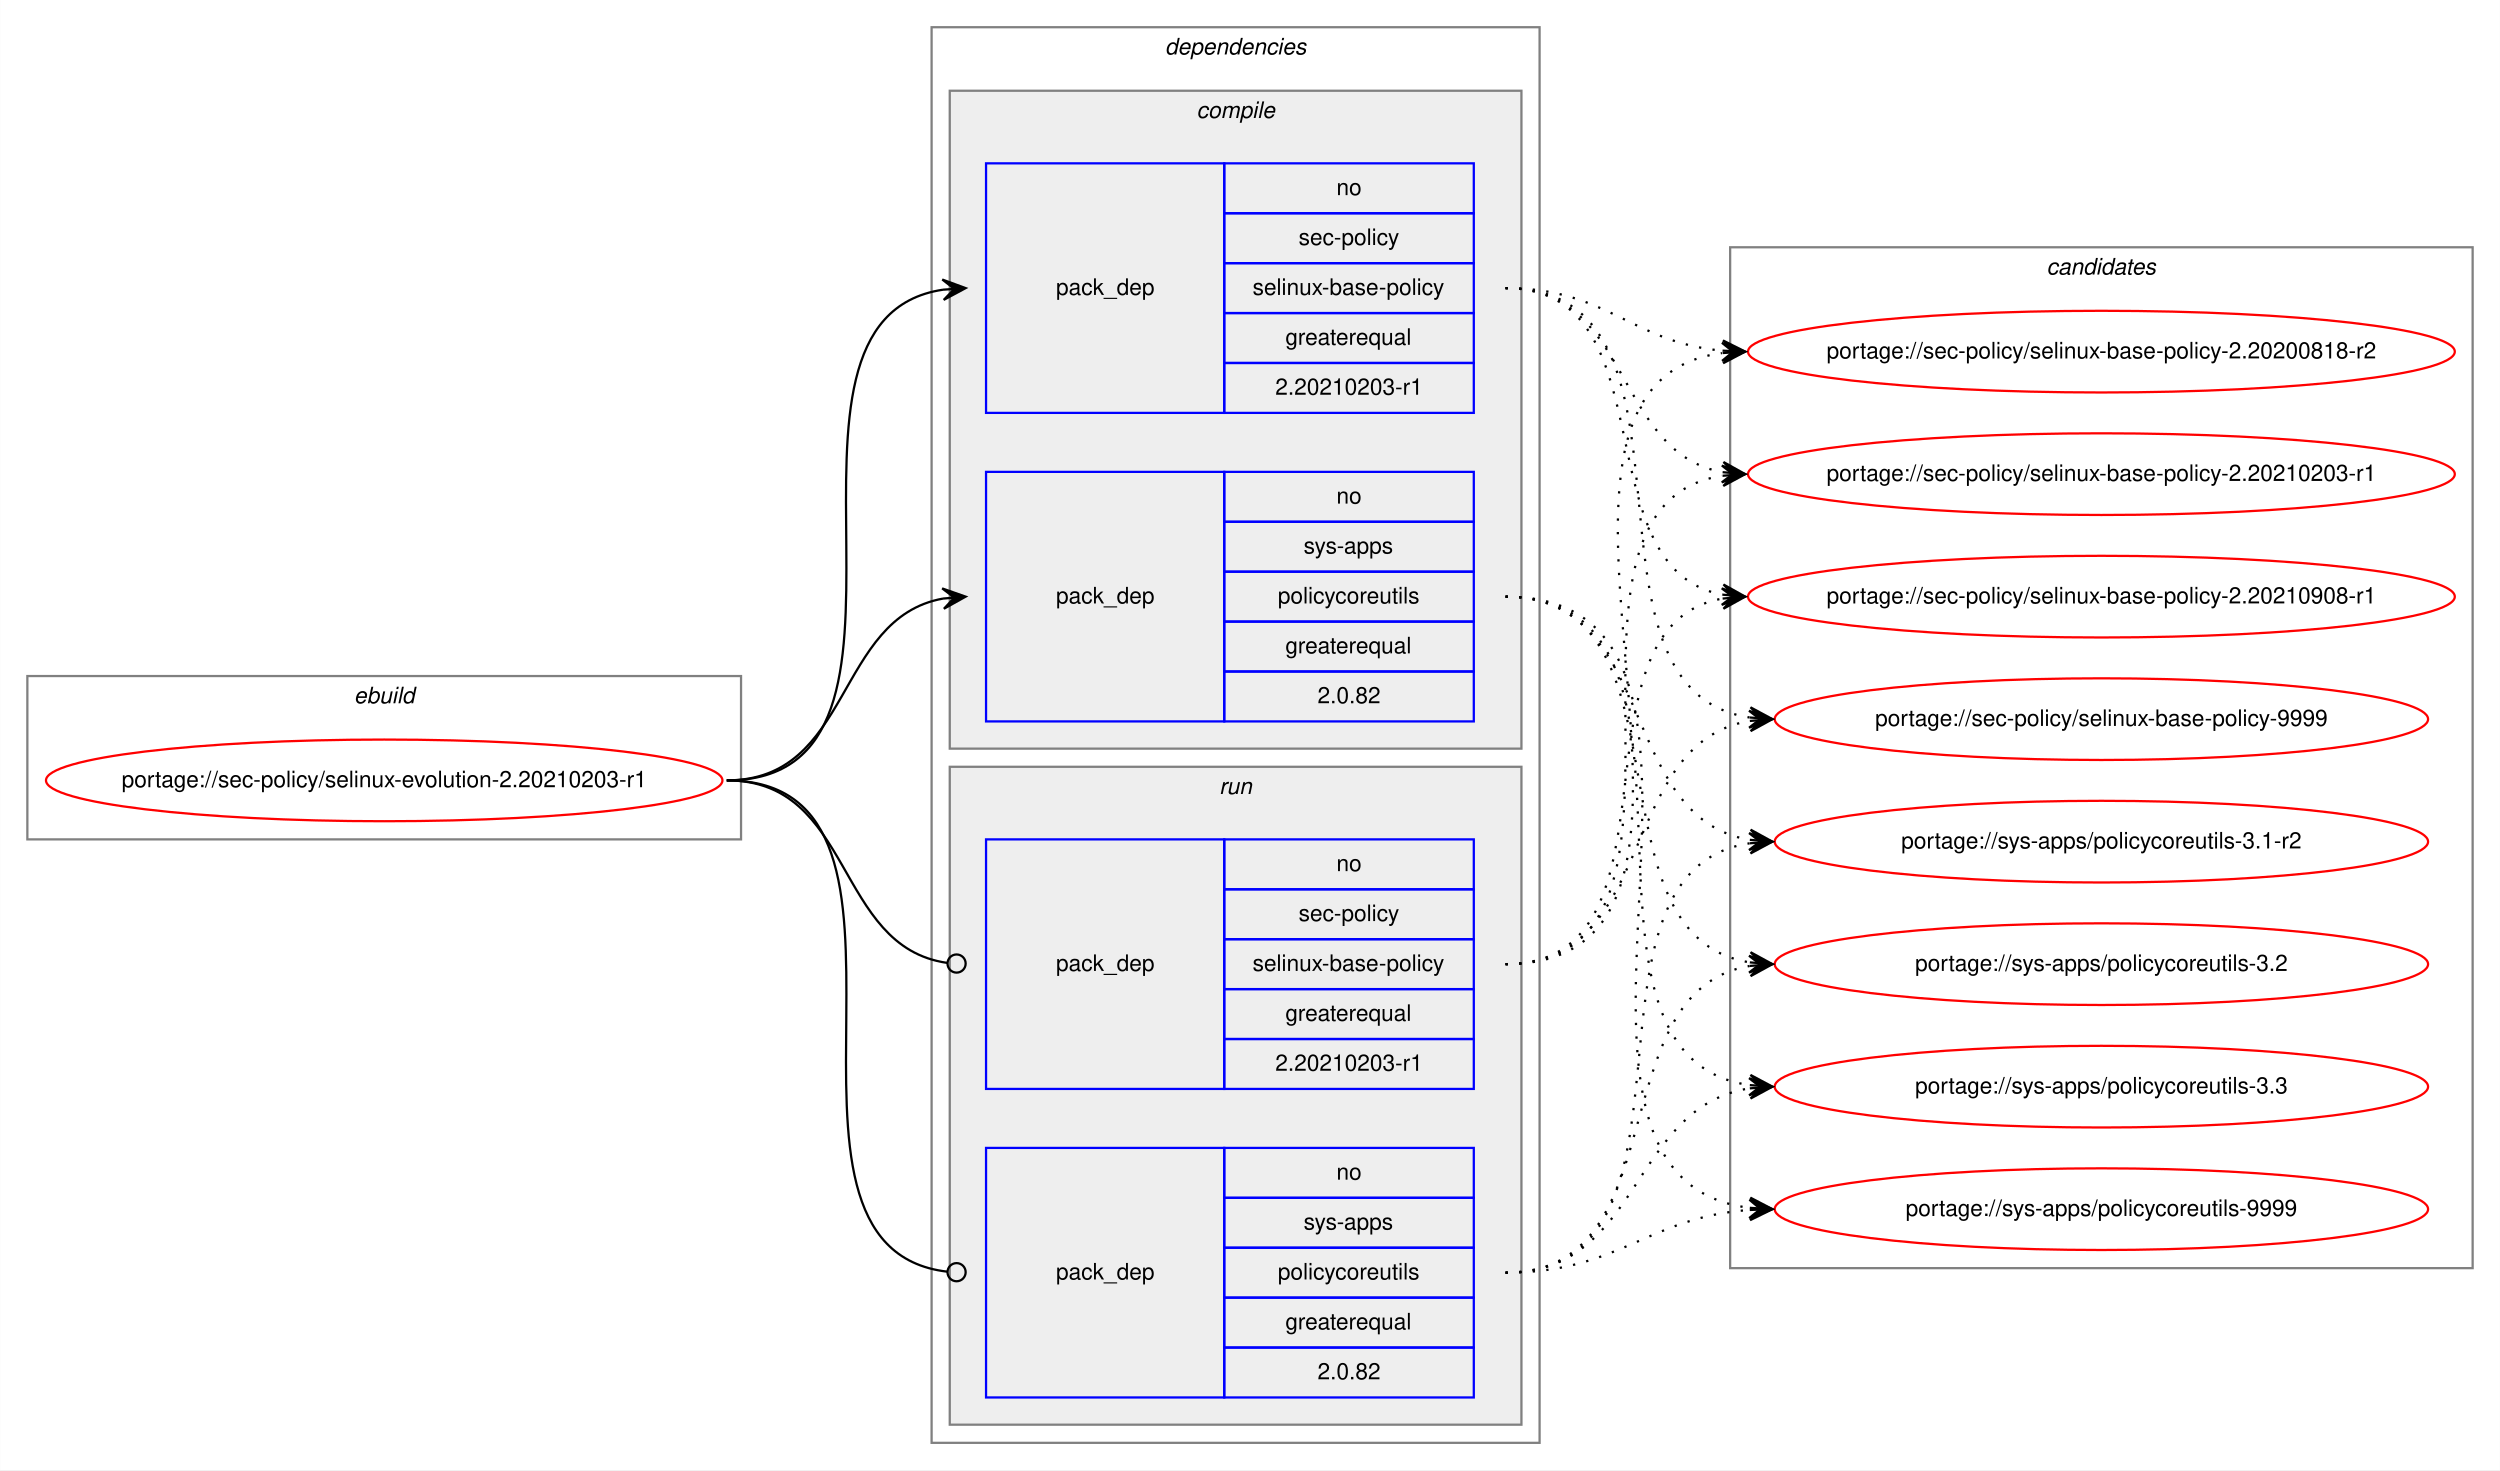
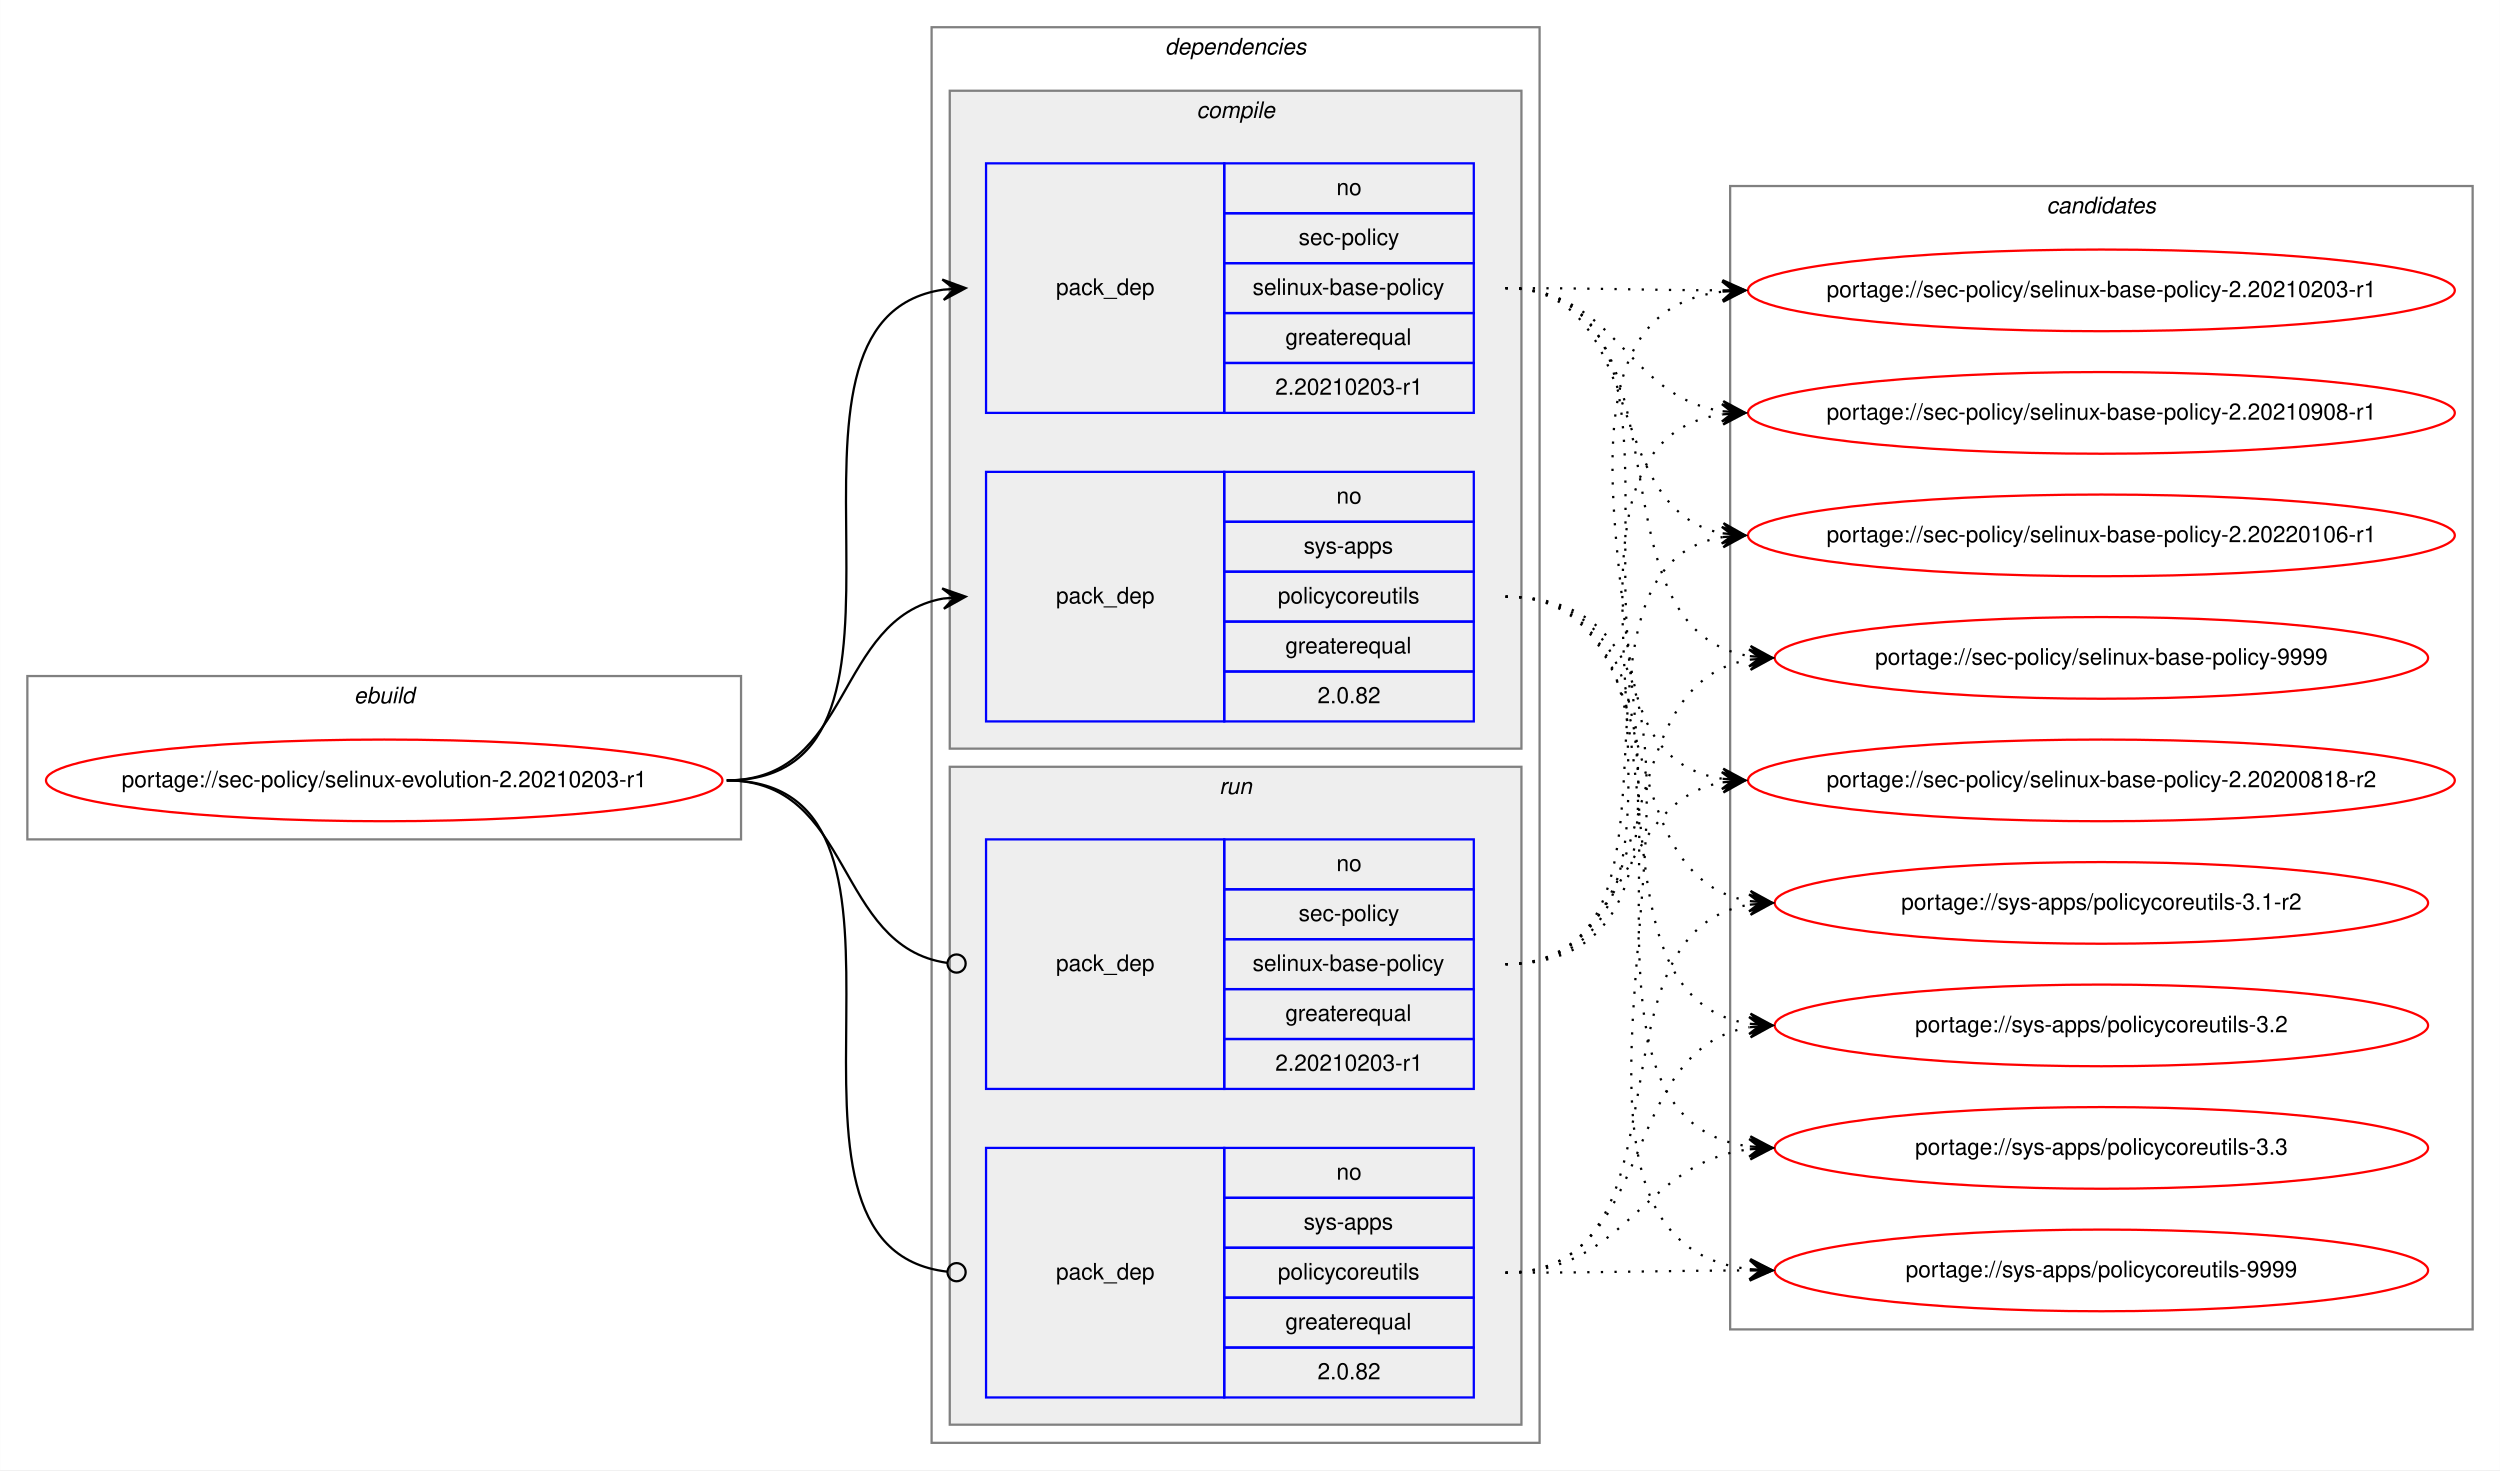
<svg xmlns="http://www.w3.org/2000/svg" xmlns:xlink="http://www.w3.org/1999/xlink" width="1102pt" height="648pt" viewBox="0.00 0.00 1101.88 648.00">
  <g id="graph0" class="graph" transform="scale(1 1) rotate(0) translate(4 644)">
    <polygon fill="white" stroke="transparent" points="-4,4 -4,-644 1097.88,-644 1097.88,4 -4,4" />
    <g id="clust1" class="cluster">
      <polygon fill="none" stroke="gray" points="8,-274 8,-346 322.59,-346 322.59,-274 8,-274" />
      <text text-anchor="start" x="151.96" y="-334" font-family="Helvetica,sans-Serif" font-style="italic" font-size="10.00">ebuild</text>
    </g>
    <g id="clust2" class="cluster">
      <polygon fill="none" stroke="gray" points="406.59,-8 406.59,-632 674.59,-632 674.59,-8 406.59,-8" />
      <text text-anchor="start" x="509.47" y="-620" font-family="Helvetica,sans-Serif" font-style="italic" font-size="10.00">dependencies</text>
    </g>
    <g id="clust3" class="cluster">
      <polygon fill="#eeeeee" stroke="gray" points="414.59,-314 414.59,-604 666.59,-604 666.59,-314 414.59,-314" />
      <text text-anchor="start" x="523.37" y="-592" font-family="Helvetica,sans-Serif" font-style="italic" font-size="10.00">compile</text>
    </g>
    <g id="clust7" class="cluster">
      <polygon fill="#eeeeee" stroke="gray" points="414.59,-16 414.59,-306 666.59,-306 666.59,-16 414.59,-16" />
      <text text-anchor="start" x="533.37" y="-294" font-family="Helvetica,sans-Serif" font-style="italic" font-size="10.00">run</text>
    </g>
    <g id="clust10" class="cluster">
-       <polygon fill="none" stroke="gray" points="758.59,-85 758.59,-535 1085.88,-535 1085.88,-85 758.59,-85" />
-       <text text-anchor="start" x="898.06" y="-523" font-family="Helvetica,sans-Serif" font-style="italic" font-size="10.00">candidates</text>
+       <polygon fill="none" stroke="gray" points="758.59,-58 758.59,-562 1085.88,-562 1085.88,-58 758.59,-58" />
+       <text text-anchor="start" x="898.06" y="-550" font-family="Helvetica,sans-Serif" font-style="italic" font-size="10.00">candidates</text>
    </g>
    <g id="node1" class="node">
      <g id="a_node1">
        <a xlink:href="../sec-policy/selinux-evolution-2.20210203-r1.svg" xlink:title="portage://sec-policy/selinux-evolution-2.20210203-r1">
          <ellipse fill="none" stroke="red" cx="165.3" cy="-300" rx="149.09" ry="18" />
          <text text-anchor="middle" x="165.3" y="-297" font-family="Helvetica,sans-Serif" font-size="10.00">portage://sec-policy/selinux-evolution-2.20210203-r1</text>
        </a>
      </g>
    </g>
    <g id="node2" class="node">
      <polygon fill="none" stroke="blue" points="430.59,-462 430.59,-572 535.59,-572 535.59,-462 430.59,-462" />
      <text text-anchor="start" x="461.42" y="-514" font-family="Helvetica,sans-Serif" font-size="10.00">pack_dep</text>
      <polygon fill="none" stroke="blue" points="535.59,-550 535.59,-572 645.59,-572 645.59,-550 535.59,-550" />
      <text text-anchor="start" x="585.04" y="-558" font-family="Helvetica,sans-Serif" font-size="10.00">no</text>
      <polygon fill="none" stroke="blue" points="535.59,-528 535.59,-550 645.59,-550 645.59,-528 535.59,-528" />
      <text text-anchor="start" x="568.37" y="-536" font-family="Helvetica,sans-Serif" font-size="10.00">sec-policy</text>
      <polygon fill="none" stroke="blue" points="535.59,-506 535.59,-528 645.59,-528 645.59,-506 535.59,-506" />
      <text text-anchor="start" x="548.09" y="-514" font-family="Helvetica,sans-Serif" font-size="10.00">selinux-base-policy</text>
      <polygon fill="none" stroke="blue" points="535.59,-484 535.59,-506 645.59,-506 645.59,-484 535.59,-484" />
      <text text-anchor="start" x="562.53" y="-492" font-family="Helvetica,sans-Serif" font-size="10.00">greaterequal</text>
      <polygon fill="none" stroke="blue" points="535.59,-462 535.59,-484 645.59,-484 645.59,-462 535.59,-462" />
      <text text-anchor="start" x="558.08" y="-470" font-family="Helvetica,sans-Serif" font-size="10.00">2.20210203-r1</text>
    </g>
    <g id="edge1" class="edge">
      <path fill="none" stroke="black" d="M316.3,-300C419.94,-300 321.4,-502.83 411.62,-516.3" />
      <polygon fill="black" stroke="black" points="421.59,-517 411.3,-520.79 416.61,-516.65 411.62,-516.3 411.62,-516.3 411.62,-516.3 416.61,-516.65 411.93,-511.81 421.59,-517 421.59,-517" />
    </g>
    <g id="node3" class="node">
      <polygon fill="none" stroke="blue" points="430.59,-326 430.59,-436 535.59,-436 535.59,-326 430.59,-326" />
      <text text-anchor="start" x="461.42" y="-378" font-family="Helvetica,sans-Serif" font-size="10.00">pack_dep</text>
      <polygon fill="none" stroke="blue" points="535.59,-414 535.59,-436 645.59,-436 645.59,-414 535.59,-414" />
      <text text-anchor="start" x="585.04" y="-422" font-family="Helvetica,sans-Serif" font-size="10.00">no</text>
      <polygon fill="none" stroke="blue" points="535.59,-392 535.59,-414 645.59,-414 645.59,-392 535.59,-392" />
      <text text-anchor="start" x="570.59" y="-400" font-family="Helvetica,sans-Serif" font-size="10.00">sys-apps</text>
      <polygon fill="none" stroke="blue" points="535.59,-370 535.59,-392 645.59,-392 645.59,-370 535.59,-370" />
      <text text-anchor="start" x="559.2" y="-378" font-family="Helvetica,sans-Serif" font-size="10.00">policycoreutils</text>
      <polygon fill="none" stroke="blue" points="535.59,-348 535.59,-370 645.59,-370 645.59,-348 535.59,-348" />
      <text text-anchor="start" x="562.53" y="-356" font-family="Helvetica,sans-Serif" font-size="10.00">greaterequal</text>
      <polygon fill="none" stroke="blue" points="535.59,-326 535.59,-348 645.59,-348 645.59,-326 535.59,-326" />
      <text text-anchor="start" x="576.7" y="-334" font-family="Helvetica,sans-Serif" font-size="10.00">2.0.82</text>
    </g>
    <g id="edge2" class="edge">
      <path fill="none" stroke="black" d="M316.3,-300C371.77,-300 363.84,-371.49 411.63,-380.15" />
      <polygon fill="black" stroke="black" points="421.59,-381 411.25,-384.63 416.61,-380.57 411.63,-380.15 411.63,-380.15 411.63,-380.15 416.61,-380.57 412.02,-375.66 421.59,-381 421.59,-381" />
    </g>
    <g id="node4" class="node">
      <polygon fill="none" stroke="blue" points="430.59,-164 430.59,-274 535.59,-274 535.59,-164 430.59,-164" />
      <text text-anchor="start" x="461.42" y="-216" font-family="Helvetica,sans-Serif" font-size="10.00">pack_dep</text>
      <polygon fill="none" stroke="blue" points="535.59,-252 535.59,-274 645.59,-274 645.59,-252 535.59,-252" />
      <text text-anchor="start" x="585.04" y="-260" font-family="Helvetica,sans-Serif" font-size="10.00">no</text>
      <polygon fill="none" stroke="blue" points="535.59,-230 535.59,-252 645.59,-252 645.59,-230 535.59,-230" />
      <text text-anchor="start" x="568.37" y="-238" font-family="Helvetica,sans-Serif" font-size="10.00">sec-policy</text>
      <polygon fill="none" stroke="blue" points="535.59,-208 535.59,-230 645.59,-230 645.59,-208 535.59,-208" />
      <text text-anchor="start" x="548.09" y="-216" font-family="Helvetica,sans-Serif" font-size="10.00">selinux-base-policy</text>
      <polygon fill="none" stroke="blue" points="535.59,-186 535.59,-208 645.59,-208 645.59,-186 535.59,-186" />
      <text text-anchor="start" x="562.53" y="-194" font-family="Helvetica,sans-Serif" font-size="10.00">greaterequal</text>
      <polygon fill="none" stroke="blue" points="535.59,-164 535.59,-186 645.59,-186 645.59,-164 535.59,-164" />
      <text text-anchor="start" x="558.08" y="-172" font-family="Helvetica,sans-Serif" font-size="10.00">2.20210203-r1</text>
    </g>
    <g id="edge3" class="edge">
      <path fill="none" stroke="black" d="M316.3,-300C372.46,-300 363.63,-226.72 413.44,-219.56" />
      <ellipse fill="none" stroke="black" cx="417.6" cy="-219.27" rx="4" ry="4" />
    </g>
    <g id="node5" class="node">
      <polygon fill="none" stroke="blue" points="430.59,-28 430.59,-138 535.59,-138 535.59,-28 430.59,-28" />
      <text text-anchor="start" x="461.42" y="-80" font-family="Helvetica,sans-Serif" font-size="10.00">pack_dep</text>
      <polygon fill="none" stroke="blue" points="535.59,-116 535.59,-138 645.59,-138 645.59,-116 535.59,-116" />
      <text text-anchor="start" x="585.04" y="-124" font-family="Helvetica,sans-Serif" font-size="10.00">no</text>
      <polygon fill="none" stroke="blue" points="535.59,-94 535.59,-116 645.59,-116 645.59,-94 535.59,-94" />
      <text text-anchor="start" x="570.59" y="-102" font-family="Helvetica,sans-Serif" font-size="10.00">sys-apps</text>
      <polygon fill="none" stroke="blue" points="535.59,-72 535.59,-94 645.59,-94 645.59,-72 535.59,-72" />
      <text text-anchor="start" x="559.2" y="-80" font-family="Helvetica,sans-Serif" font-size="10.00">policycoreutils</text>
      <polygon fill="none" stroke="blue" points="535.59,-50 535.59,-72 645.59,-72 645.59,-50 535.59,-50" />
      <text text-anchor="start" x="562.53" y="-58" font-family="Helvetica,sans-Serif" font-size="10.00">greaterequal</text>
      <polygon fill="none" stroke="blue" points="535.59,-28 535.59,-50 645.59,-50 645.59,-28 535.59,-28" />
      <text text-anchor="start" x="576.7" y="-36" font-family="Helvetica,sans-Serif" font-size="10.00">2.0.82</text>
    </g>
    <g id="edge4" class="edge">
      <path fill="none" stroke="black" d="M316.3,-300C420.67,-300 320,-94.29 413.56,-83.44" />
      <ellipse fill="none" stroke="black" cx="417.6" cy="-83.22" rx="4" ry="4" />
    </g>
    <g id="node6" class="node">
      <g id="a_node6">
        <a xlink:href="../sec-policy/selinux-base-policy-2.20200818-r2.svg" xlink:title="portage://sec-policy/selinux-base-policy-2.20200818-r2">
-           <ellipse fill="none" stroke="red" cx="922.24" cy="-489" rx="155.78" ry="18" />
-           <text text-anchor="middle" x="922.24" y="-486" font-family="Helvetica,sans-Serif" font-size="10.00">portage://sec-policy/selinux-base-policy-2.20200818-r2</text>
+           <ellipse fill="none" stroke="red" cx="922.24" cy="-300" rx="155.78" ry="18" />
+           <text text-anchor="middle" x="922.24" y="-297" font-family="Helvetica,sans-Serif" font-size="10.00">portage://sec-policy/selinux-base-policy-2.20200818-r2</text>
        </a>
      </g>
    </g>
    <g id="edge5" class="edge">
-       <path fill="none" stroke="black" stroke-dasharray="1,5" d="M659.59,-517C704.56,-517 715.18,-493 755.05,-489.44" />
-       <polygon fill="black" stroke="black" points="765.24,-489 755.44,-493.93 760.24,-489.22 755.24,-489.43 755.24,-489.43 755.24,-489.43 760.24,-489.22 755.05,-484.94 765.24,-489 765.24,-489" />
+       <path fill="none" stroke="black" stroke-dasharray="1,5" d="M659.59,-517C763.3,-517 664.96,-314.17 755.25,-300.7" />
+       <polygon fill="black" stroke="black" points="765.24,-300 755.58,-305.19 760.25,-300.35 755.26,-300.7 755.26,-300.7 755.26,-300.7 760.25,-300.35 754.94,-296.21 765.24,-300 765.24,-300" />
    </g>
    <g id="node7" class="node">
      <g id="a_node7">
        <a xlink:href="../sec-policy/selinux-base-policy-2.20210203-r1.svg" xlink:title="portage://sec-policy/selinux-base-policy-2.20210203-r1">
-           <ellipse fill="none" stroke="red" cx="922.24" cy="-435" rx="155.78" ry="18" />
-           <text text-anchor="middle" x="922.24" y="-432" font-family="Helvetica,sans-Serif" font-size="10.00">portage://sec-policy/selinux-base-policy-2.20210203-r1</text>
+           <ellipse fill="none" stroke="red" cx="922.24" cy="-516" rx="155.78" ry="18" />
+           <text text-anchor="middle" x="922.24" y="-513" font-family="Helvetica,sans-Serif" font-size="10.00">portage://sec-policy/selinux-base-policy-2.20210203-r1</text>
        </a>
      </g>
    </g>
    <g id="edge6" class="edge">
-       <path fill="none" stroke="black" stroke-dasharray="1,5" d="M659.59,-517C715.43,-517 707.14,-444.63 755.21,-435.87" />
-       <polygon fill="black" stroke="black" points="765.24,-435 755.66,-440.34 760.25,-435.43 755.27,-435.86 755.27,-435.86 755.27,-435.86 760.25,-435.43 754.89,-431.38 765.24,-435 765.24,-435" />
+       <path fill="none" stroke="black" stroke-dasharray="1,5" d="M659.59,-517C702.88,-517 716.23,-516.15 754.84,-516.02" />
+       <polygon fill="black" stroke="black" points="765.24,-516 755.24,-520.52 760.24,-516.01 755.24,-516.02 755.24,-516.02 755.24,-516.02 760.24,-516.01 755.23,-511.52 765.24,-516 765.24,-516" />
    </g>
    <g id="node8" class="node">
      <g id="a_node8">
        <a xlink:href="../sec-policy/selinux-base-policy-2.20210908-r1.svg" xlink:title="portage://sec-policy/selinux-base-policy-2.20210908-r1">
-           <ellipse fill="none" stroke="red" cx="922.24" cy="-381" rx="155.78" ry="18" />
-           <text text-anchor="middle" x="922.24" y="-378" font-family="Helvetica,sans-Serif" font-size="10.00">portage://sec-policy/selinux-base-policy-2.20210908-r1</text>
+           <ellipse fill="none" stroke="red" cx="922.24" cy="-462" rx="155.78" ry="18" />
+           <text text-anchor="middle" x="922.24" y="-459" font-family="Helvetica,sans-Serif" font-size="10.00">portage://sec-policy/selinux-base-policy-2.20210908-r1</text>
        </a>
      </g>
    </g>
    <g id="edge7" class="edge">
-       <path fill="none" stroke="black" stroke-dasharray="1,5" d="M659.59,-517C732.54,-517 692.87,-393.45 755.26,-381.87" />
-       <polygon fill="black" stroke="black" points="765.24,-381 755.66,-386.35 760.25,-381.43 755.27,-381.87 755.27,-381.87 755.27,-381.87 760.25,-381.43 754.88,-377.38 765.24,-381 765.24,-381" />
+       <path fill="none" stroke="black" stroke-dasharray="1,5" d="M659.59,-517C708.91,-517 712.08,-469.26 755.09,-462.74" />
+       <polygon fill="black" stroke="black" points="765.24,-462 755.59,-467.21 760.25,-462.36 755.26,-462.72 755.26,-462.72 755.26,-462.72 760.25,-462.36 754.94,-458.24 765.24,-462 765.24,-462" />
    </g>
    <g id="node9" class="node">
      <g id="a_node9">
-         <a xlink:href="../sec-policy/selinux-base-policy-9999.svg" xlink:title="portage://sec-policy/selinux-base-policy-9999">
-           <ellipse fill="none" stroke="red" cx="922.24" cy="-327" rx="144" ry="18" />
-           <text text-anchor="middle" x="922.24" y="-324" font-family="Helvetica,sans-Serif" font-size="10.00">portage://sec-policy/selinux-base-policy-9999</text>
+         <a xlink:href="../sec-policy/selinux-base-policy-2.20220106-r1.svg" xlink:title="portage://sec-policy/selinux-base-policy-2.20220106-r1">
+           <ellipse fill="none" stroke="red" cx="922.24" cy="-408" rx="155.78" ry="18" />
+           <text text-anchor="middle" x="922.24" y="-405" font-family="Helvetica,sans-Serif" font-size="10.00">portage://sec-policy/selinux-base-policy-2.20220106-r1</text>
        </a>
      </g>
    </g>
    <g id="edge8" class="edge">
-       <path fill="none" stroke="black" stroke-dasharray="1,5" d="M659.59,-517C755.33,-517 683.53,-340.48 767.16,-327.73" />
-       <polygon fill="black" stroke="black" points="777.24,-327 767.58,-332.21 772.25,-327.36 767.26,-327.72 767.26,-327.72 767.26,-327.72 772.25,-327.36 766.94,-323.23 777.24,-327 777.24,-327" />
+       <path fill="none" stroke="black" stroke-dasharray="1,5" d="M659.59,-517C723.37,-517 700.69,-419.6 755,-408.94" />
+       <polygon fill="black" stroke="black" points="765.24,-408 755.69,-413.4 760.26,-408.46 755.28,-408.92 755.28,-408.92 755.28,-408.92 760.26,-408.46 754.86,-404.44 765.24,-408 765.24,-408" />
    </g>
    <g id="node10" class="node">
      <g id="a_node10">
-         <a xlink:href="../sys-apps/policycoreutils-3.1-r2.svg" xlink:title="portage://sys-apps/policycoreutils-3.1-r2">
-           <ellipse fill="none" stroke="red" cx="922.24" cy="-273" rx="144" ry="18" />
-           <text text-anchor="middle" x="922.24" y="-270" font-family="Helvetica,sans-Serif" font-size="10.00">portage://sys-apps/policycoreutils-3.1-r2</text>
+         <a xlink:href="../sec-policy/selinux-base-policy-9999.svg" xlink:title="portage://sec-policy/selinux-base-policy-9999">
+           <ellipse fill="none" stroke="red" cx="922.24" cy="-354" rx="144" ry="18" />
+           <text text-anchor="middle" x="922.24" y="-351" font-family="Helvetica,sans-Serif" font-size="10.00">portage://sec-policy/selinux-base-policy-9999</text>
        </a>
      </g>
    </g>
    <g id="edge9" class="edge">
-       <path fill="none" stroke="black" stroke-dasharray="1,5" d="M659.59,-381C726.97,-381 708.48,-283.69 767.13,-273.81" />
-       <polygon fill="black" stroke="black" points="777.24,-273 767.63,-278.28 772.25,-273.4 767.27,-273.8 767.27,-273.8 767.27,-273.8 772.25,-273.4 766.91,-269.31 777.24,-273 777.24,-273" />
+       <path fill="none" stroke="black" stroke-dasharray="1,5" d="M659.59,-517C745.27,-517 692.65,-367.1 766.98,-354.8" />
+       <polygon fill="black" stroke="black" points="777.24,-354 767.62,-359.26 772.25,-354.39 767.27,-354.78 767.27,-354.78 767.27,-354.78 772.25,-354.39 766.92,-350.29 777.24,-354 777.24,-354" />
    </g>
    <g id="node11" class="node">
      <g id="a_node11">
-         <a xlink:href="../sys-apps/policycoreutils-3.2.svg" xlink:title="portage://sys-apps/policycoreutils-3.2">
-           <ellipse fill="none" stroke="red" cx="922.24" cy="-219" rx="144" ry="18" />
-           <text text-anchor="middle" x="922.24" y="-216" font-family="Helvetica,sans-Serif" font-size="10.00">portage://sys-apps/policycoreutils-3.2</text>
+         <a xlink:href="../sys-apps/policycoreutils-3.1-r2.svg" xlink:title="portage://sys-apps/policycoreutils-3.1-r2">
+           <ellipse fill="none" stroke="red" cx="922.24" cy="-246" rx="144" ry="18" />
+           <text text-anchor="middle" x="922.24" y="-243" font-family="Helvetica,sans-Serif" font-size="10.00">portage://sys-apps/policycoreutils-3.1-r2</text>
        </a>
      </g>
    </g>
    <g id="edge10" class="edge">
-       <path fill="none" stroke="black" stroke-dasharray="1,5" d="M659.59,-381C744.93,-381 692.95,-232.02 767.02,-219.8" />
-       <polygon fill="black" stroke="black" points="777.24,-219 767.61,-224.26 772.25,-219.39 767.27,-219.78 767.27,-219.78 767.27,-219.78 772.25,-219.39 766.92,-215.29 777.24,-219 777.24,-219" />
+       <path fill="none" stroke="black" stroke-dasharray="1,5" d="M659.59,-381C735.6,-381 701.14,-257.86 767.22,-246.79" />
+       <polygon fill="black" stroke="black" points="777.24,-246 767.62,-251.28 772.25,-246.39 767.27,-246.79 767.27,-246.79 767.27,-246.79 772.25,-246.39 766.91,-242.3 777.24,-246 777.24,-246" />
    </g>
    <g id="node12" class="node">
      <g id="a_node12">
-         <a xlink:href="../sys-apps/policycoreutils-3.3.svg" xlink:title="portage://sys-apps/policycoreutils-3.3">
-           <ellipse fill="none" stroke="red" cx="922.24" cy="-165" rx="144" ry="18" />
-           <text text-anchor="middle" x="922.24" y="-162" font-family="Helvetica,sans-Serif" font-size="10.00">portage://sys-apps/policycoreutils-3.3</text>
+         <a xlink:href="../sys-apps/policycoreutils-3.2.svg" xlink:title="portage://sys-apps/policycoreutils-3.2">
+           <ellipse fill="none" stroke="red" cx="922.24" cy="-192" rx="144" ry="18" />
+           <text text-anchor="middle" x="922.24" y="-189" font-family="Helvetica,sans-Serif" font-size="10.00">portage://sys-apps/policycoreutils-3.2</text>
        </a>
      </g>
    </g>
    <g id="edge11" class="edge">
-       <path fill="none" stroke="black" stroke-dasharray="1,5" d="M659.59,-381C765.28,-381 674.4,-179.11 767.03,-165.7" />
-       <polygon fill="black" stroke="black" points="777.24,-165 767.57,-170.17 772.25,-165.34 767.26,-165.68 767.26,-165.68 767.26,-165.68 772.25,-165.34 766.95,-161.19 777.24,-165 777.24,-165" />
+       <path fill="none" stroke="black" stroke-dasharray="1,5" d="M659.59,-381C754.96,-381 683.86,-205.41 767.2,-192.72" />
+       <polygon fill="black" stroke="black" points="777.24,-192 767.58,-197.21 772.25,-192.36 767.26,-192.72 767.26,-192.72 767.26,-192.72 772.25,-192.36 766.94,-188.23 777.24,-192 777.24,-192" />
    </g>
    <g id="node13" class="node">
      <g id="a_node13">
+         <a xlink:href="../sys-apps/policycoreutils-3.3.svg" xlink:title="portage://sys-apps/policycoreutils-3.3">
+           <ellipse fill="none" stroke="red" cx="922.24" cy="-138" rx="144" ry="18" />
+           <text text-anchor="middle" x="922.24" y="-135" font-family="Helvetica,sans-Serif" font-size="10.00">portage://sys-apps/policycoreutils-3.3</text>
+         </a>
+       </g>
+     </g>
+     <g id="edge12" class="edge">
+       <path fill="none" stroke="black" stroke-dasharray="1,5" d="M659.59,-381C775.95,-381 664.43,-152.49 766.99,-138.65" />
+       <polygon fill="black" stroke="black" points="777.24,-138 767.54,-143.13 772.25,-138.32 767.26,-138.64 767.26,-138.64 767.26,-138.64 772.25,-138.32 766.97,-134.15 777.24,-138 777.24,-138" />
+     </g>
+     <g id="node14" class="node">
+       <g id="a_node14">
        <a xlink:href="../sys-apps/policycoreutils-9999.svg" xlink:title="portage://sys-apps/policycoreutils-9999">
-           <ellipse fill="none" stroke="red" cx="922.24" cy="-111" rx="144" ry="18" />
-           <text text-anchor="middle" x="922.24" y="-108" font-family="Helvetica,sans-Serif" font-size="10.00">portage://sys-apps/policycoreutils-9999</text>
-         </a>
-       </g>
-     </g>
-     <g id="edge12" class="edge">
-       <path fill="none" stroke="black" stroke-dasharray="1,5" d="M659.59,-381C786.91,-381 654.02,-125.56 767.1,-111.59" />
-       <polygon fill="black" stroke="black" points="777.24,-111 767.52,-116.08 772.24,-111.29 767.25,-111.59 767.25,-111.59 767.25,-111.59 772.24,-111.29 766.99,-107.09 777.24,-111 777.24,-111" />
+           <ellipse fill="none" stroke="red" cx="922.24" cy="-84" rx="144" ry="18" />
+           <text text-anchor="middle" x="922.24" y="-81" font-family="Helvetica,sans-Serif" font-size="10.00">portage://sys-apps/policycoreutils-9999</text>
+         </a>
+       </g>
    </g>
    <g id="edge13" class="edge">
-       <path fill="none" stroke="black" stroke-dasharray="1,5" d="M659.59,-219C784.8,-219 644.77,-473.92 754.95,-488.36" />
-       <polygon fill="black" stroke="black" points="765.24,-489 754.98,-492.87 760.25,-488.69 755.25,-488.38 755.25,-488.38 755.25,-488.38 760.25,-488.69 755.53,-483.89 765.24,-489 765.24,-489" />
+       <path fill="none" stroke="black" stroke-dasharray="1,5" d="M659.59,-381C797.97,-381 643.5,-98.89 767.01,-84.56" />
+       <polygon fill="black" stroke="black" points="777.24,-84 767.5,-89.04 772.24,-84.28 767.25,-84.55 767.25,-84.55 767.25,-84.55 772.24,-84.28 767,-80.06 777.24,-84 777.24,-84" />
    </g>
    <g id="edge14" class="edge">
-       <path fill="none" stroke="black" stroke-dasharray="1,5" d="M659.59,-219C762.81,-219 665.51,-420.49 755.01,-434.26" />
-       <polygon fill="black" stroke="black" points="765.24,-435 754.94,-438.77 760.25,-434.64 755.26,-434.28 755.26,-434.28 755.26,-434.28 760.25,-434.64 755.59,-429.79 765.24,-435 765.24,-435" />
+       <path fill="none" stroke="black" stroke-dasharray="1,5" d="M659.59,-219C715.18,-219 707.34,-290.49 755.25,-299.15" />
+       <polygon fill="black" stroke="black" points="765.24,-300 754.89,-303.63 760.25,-299.57 755.27,-299.15 755.27,-299.15 755.27,-299.15 760.25,-299.57 755.66,-294.66 765.24,-300 765.24,-300" />
    </g>
    <g id="edge15" class="edge">
-       <path fill="none" stroke="black" stroke-dasharray="1,5" d="M659.59,-219C741.86,-219 684.69,-367.38 754.97,-380.13" />
-       <polygon fill="black" stroke="black" points="765.24,-381 754.89,-384.64 760.25,-380.58 755.27,-380.15 755.27,-380.15 755.27,-380.15 760.25,-380.58 755.65,-375.67 765.24,-381 765.24,-381" />
+       <path fill="none" stroke="black" stroke-dasharray="1,5" d="M659.59,-219C796.14,-219 633.8,-501.11 755.16,-515.44" />
+       <polygon fill="black" stroke="black" points="765.24,-516 755,-519.93 760.24,-515.72 755.25,-515.44 755.25,-515.44 755.25,-515.44 760.24,-515.72 755.5,-510.95 765.24,-516 765.24,-516" />
    </g>
    <g id="edge16" class="edge">
-       <path fill="none" stroke="black" stroke-dasharray="1,5" d="M659.59,-219C726.97,-219 708.48,-316.31 767.13,-326.19" />
-       <polygon fill="black" stroke="black" points="777.24,-327 766.91,-330.69 772.25,-326.6 767.27,-326.2 767.27,-326.2 767.27,-326.2 772.25,-326.6 767.63,-321.72 777.24,-327 777.24,-327" />
+       <path fill="none" stroke="black" stroke-dasharray="1,5" d="M659.59,-219C773.79,-219 655.11,-447.51 755.21,-461.35" />
+       <polygon fill="black" stroke="black" points="765.24,-462 754.96,-465.84 760.25,-461.67 755.26,-461.35 755.26,-461.35 755.26,-461.35 760.25,-461.67 755.55,-456.86 765.24,-462 765.24,-462" />
    </g>
    <g id="edge17" class="edge">
-       <path fill="none" stroke="black" stroke-dasharray="1,5" d="M659.59,-83C755.33,-83 683.53,-259.52 767.16,-272.27" />
-       <polygon fill="black" stroke="black" points="777.24,-273 766.94,-276.77 772.25,-272.64 767.26,-272.28 767.26,-272.28 767.26,-272.28 772.25,-272.64 767.58,-267.79 777.24,-273 777.24,-273" />
+       <path fill="none" stroke="black" stroke-dasharray="1,5" d="M659.59,-219C752.25,-219 675.2,-394.23 755.26,-407.24" />
+       <polygon fill="black" stroke="black" points="765.24,-408 754.92,-411.73 760.25,-407.62 755.26,-407.24 755.26,-407.24 755.26,-407.24 760.25,-407.62 755.61,-402.75 765.24,-408 765.24,-408" />
    </g>
    <g id="edge18" class="edge">
-       <path fill="none" stroke="black" stroke-dasharray="1,5" d="M659.59,-83C735.92,-83 700.86,-207.06 767.18,-218.2" />
-       <polygon fill="black" stroke="black" points="777.24,-219 766.91,-222.69 772.25,-218.6 767.27,-218.21 767.27,-218.21 767.27,-218.21 772.25,-218.6 767.62,-213.72 777.24,-219 777.24,-219" />
+       <path fill="none" stroke="black" stroke-dasharray="1,5" d="M659.59,-219C735.6,-219 701.14,-342.14 767.22,-353.21" />
+       <polygon fill="black" stroke="black" points="777.24,-354 766.91,-357.7 772.25,-353.61 767.27,-353.21 767.27,-353.21 767.27,-353.21 772.25,-353.61 767.62,-348.72 777.24,-354 777.24,-354" />
    </g>
    <g id="edge19" class="edge">
-       <path fill="none" stroke="black" stroke-dasharray="1,5" d="M659.59,-83C719.72,-83 714.38,-155.97 767.09,-164.24" />
-       <polygon fill="black" stroke="black" points="777.24,-165 766.93,-168.74 772.25,-164.63 767.26,-164.25 767.26,-164.25 767.26,-164.25 772.25,-164.63 767.6,-159.77 777.24,-165 777.24,-165" />
+       <path fill="none" stroke="black" stroke-dasharray="1,5" d="M659.59,-83C745.27,-83 692.65,-232.9 766.98,-245.2" />
+       <polygon fill="black" stroke="black" points="777.24,-246 766.92,-249.71 772.25,-245.61 767.27,-245.22 767.27,-245.22 767.27,-245.22 772.25,-245.61 767.62,-240.74 777.24,-246 777.24,-246" />
    </g>
    <g id="edge20" class="edge">
-       <path fill="none" stroke="black" stroke-dasharray="1,5" d="M659.59,-83C709.77,-83 721.95,-107.4 767.08,-110.65" />
-       <polygon fill="black" stroke="black" points="777.24,-111 767.08,-115.15 772.24,-110.83 767.24,-110.65 767.24,-110.65 767.24,-110.65 772.24,-110.83 767.4,-106.15 777.24,-111 777.24,-111" />
+       <path fill="none" stroke="black" stroke-dasharray="1,5" d="M659.59,-83C727.25,-83 708.24,-181.21 767.1,-191.19" />
+       <polygon fill="black" stroke="black" points="777.24,-192 766.91,-195.68 772.25,-191.6 767.27,-191.2 767.27,-191.2 767.27,-191.2 772.25,-191.6 767.63,-186.71 777.24,-192 777.24,-192" />
+     </g>
+     <g id="edge21" class="edge">
+       <path fill="none" stroke="black" stroke-dasharray="1,5" d="M659.59,-83C713.7,-83 719.03,-131.34 767.04,-137.38" />
+       <polygon fill="black" stroke="black" points="777.24,-138 766.98,-141.89 772.24,-137.7 767.25,-137.4 767.25,-137.4 767.25,-137.4 772.24,-137.7 767.53,-132.9 777.24,-138 777.24,-138" />
+     </g>
+     <g id="edge22" class="edge">
+       <path fill="none" stroke="black" stroke-dasharray="1,5" d="M659.59,-83C708.31,-83 722.98,-83.87 767.04,-83.99" />
+       <polygon fill="black" stroke="black" points="777.24,-84 767.23,-88.49 772.24,-83.99 767.24,-83.99 767.24,-83.99 767.24,-83.99 772.24,-83.99 767.24,-79.49 777.24,-84 777.24,-84" />
    </g>
  </g>
</svg>
